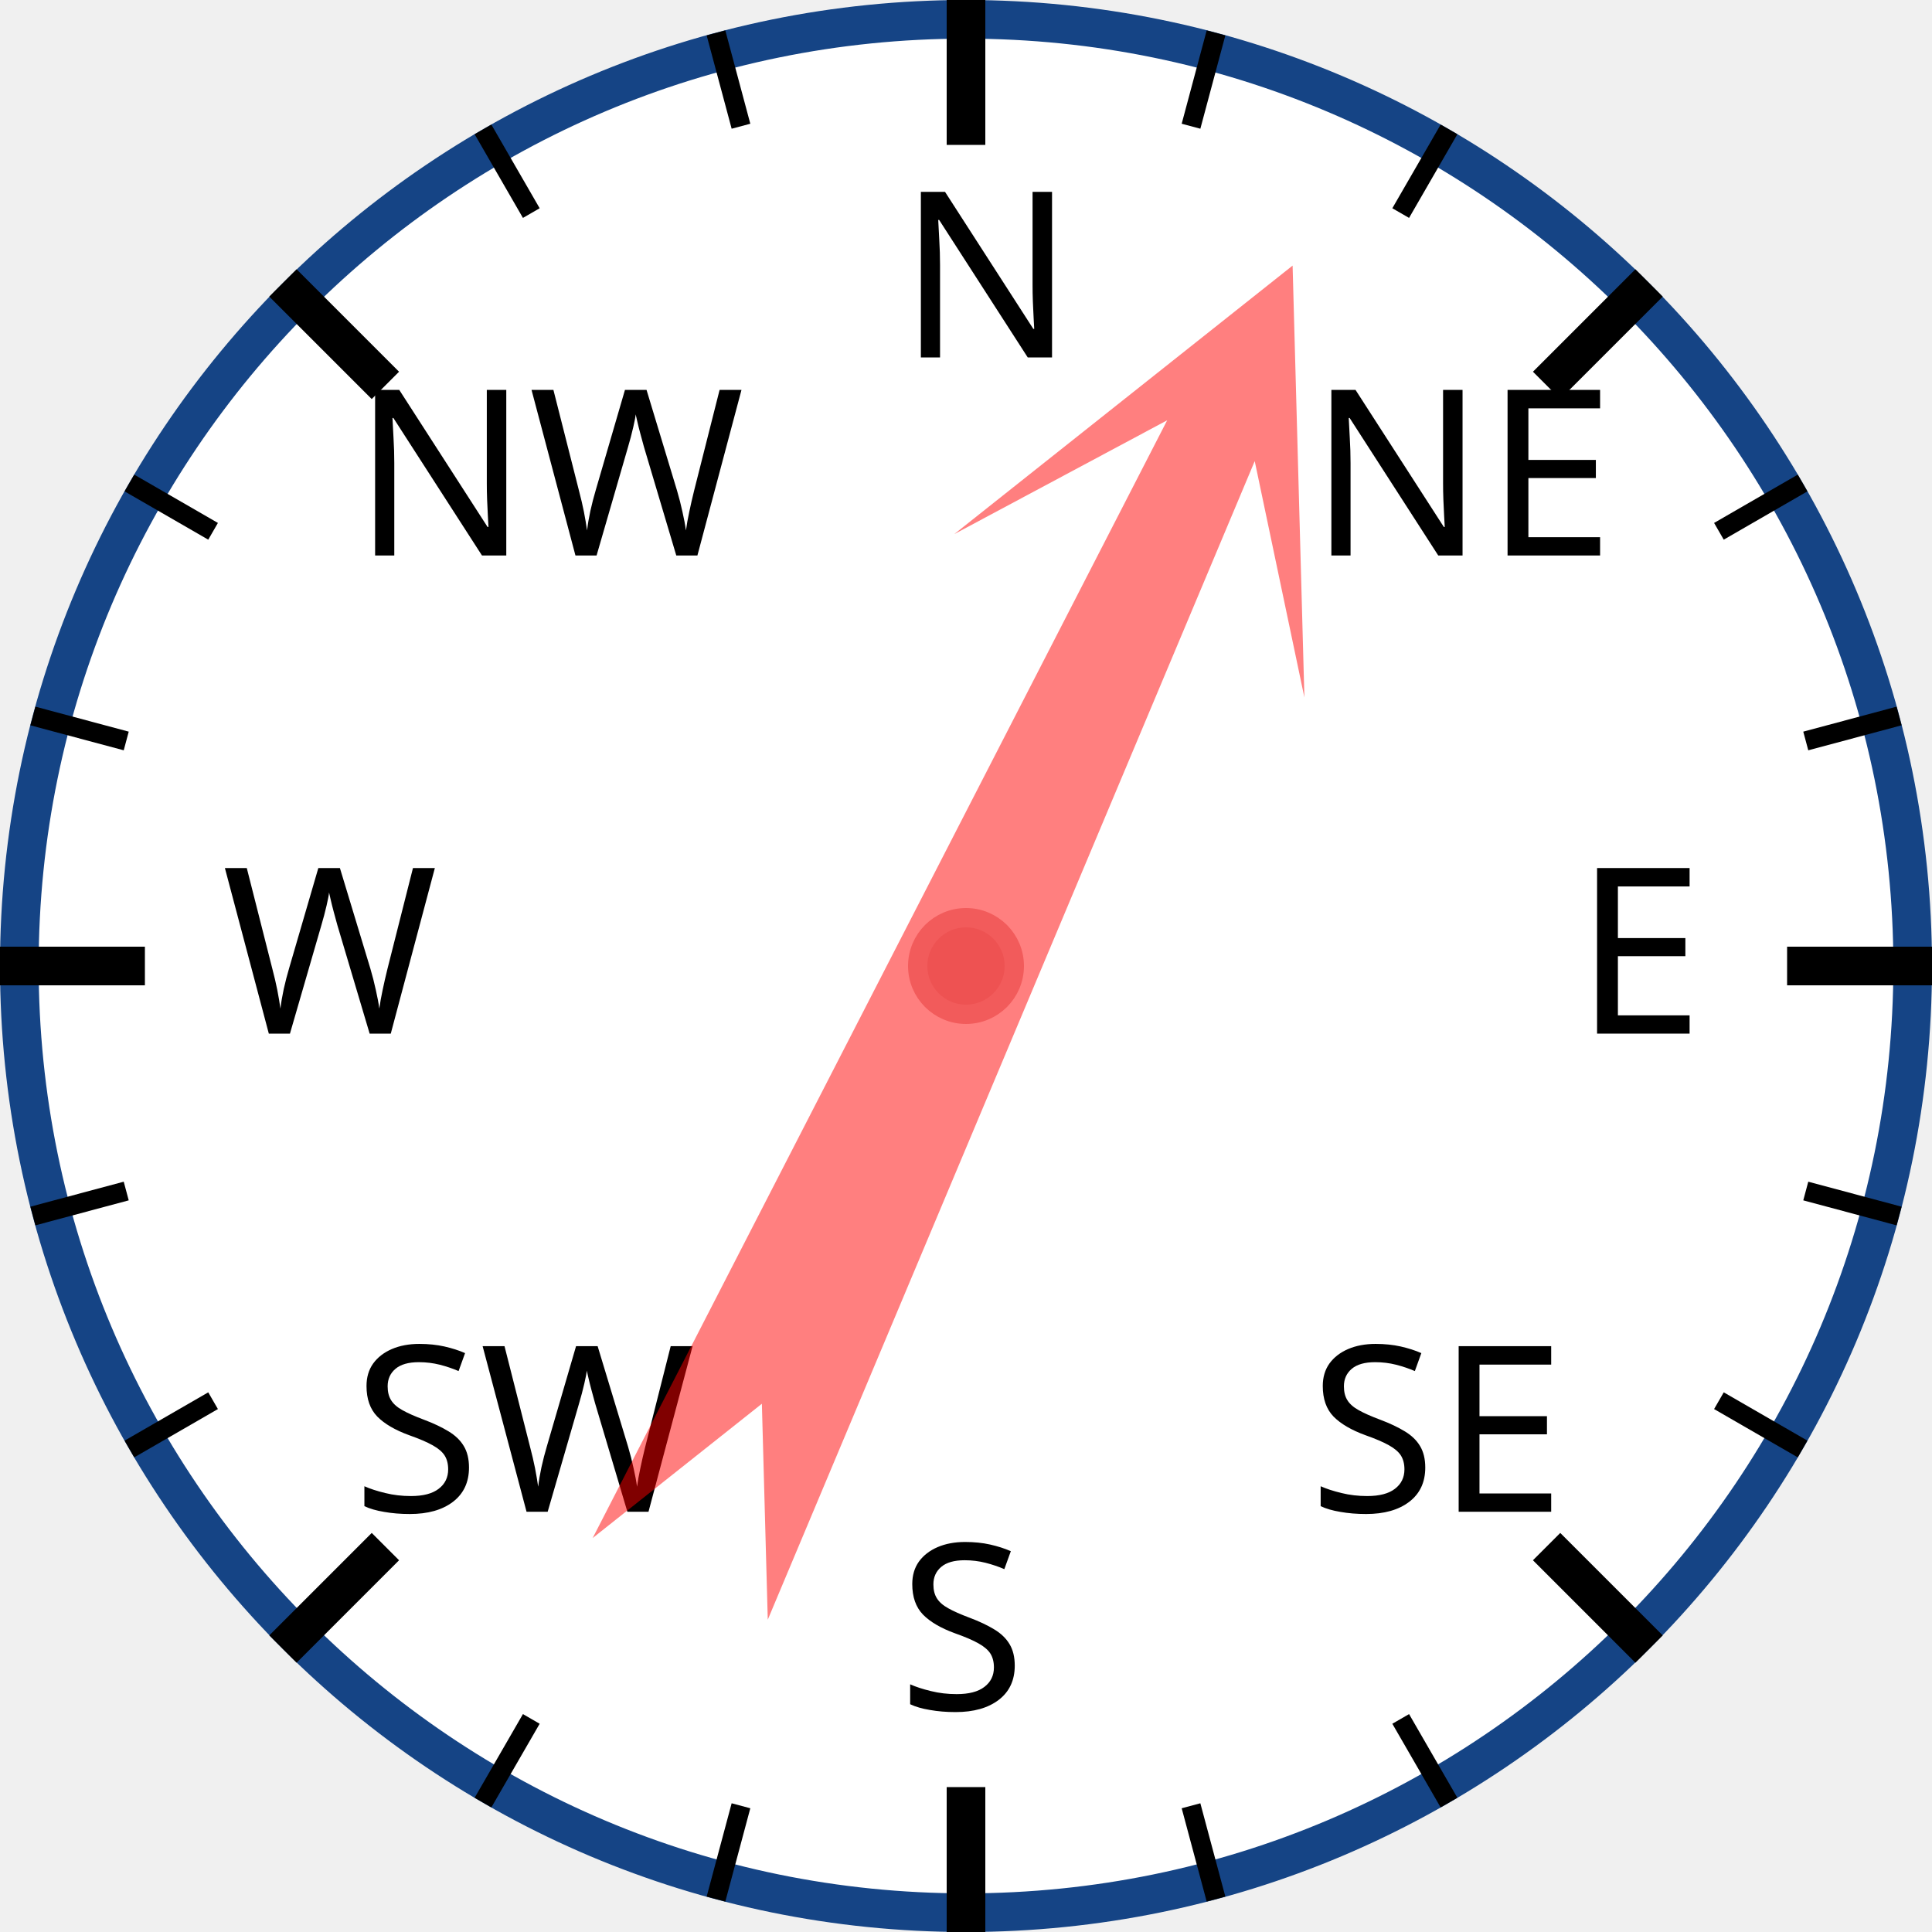
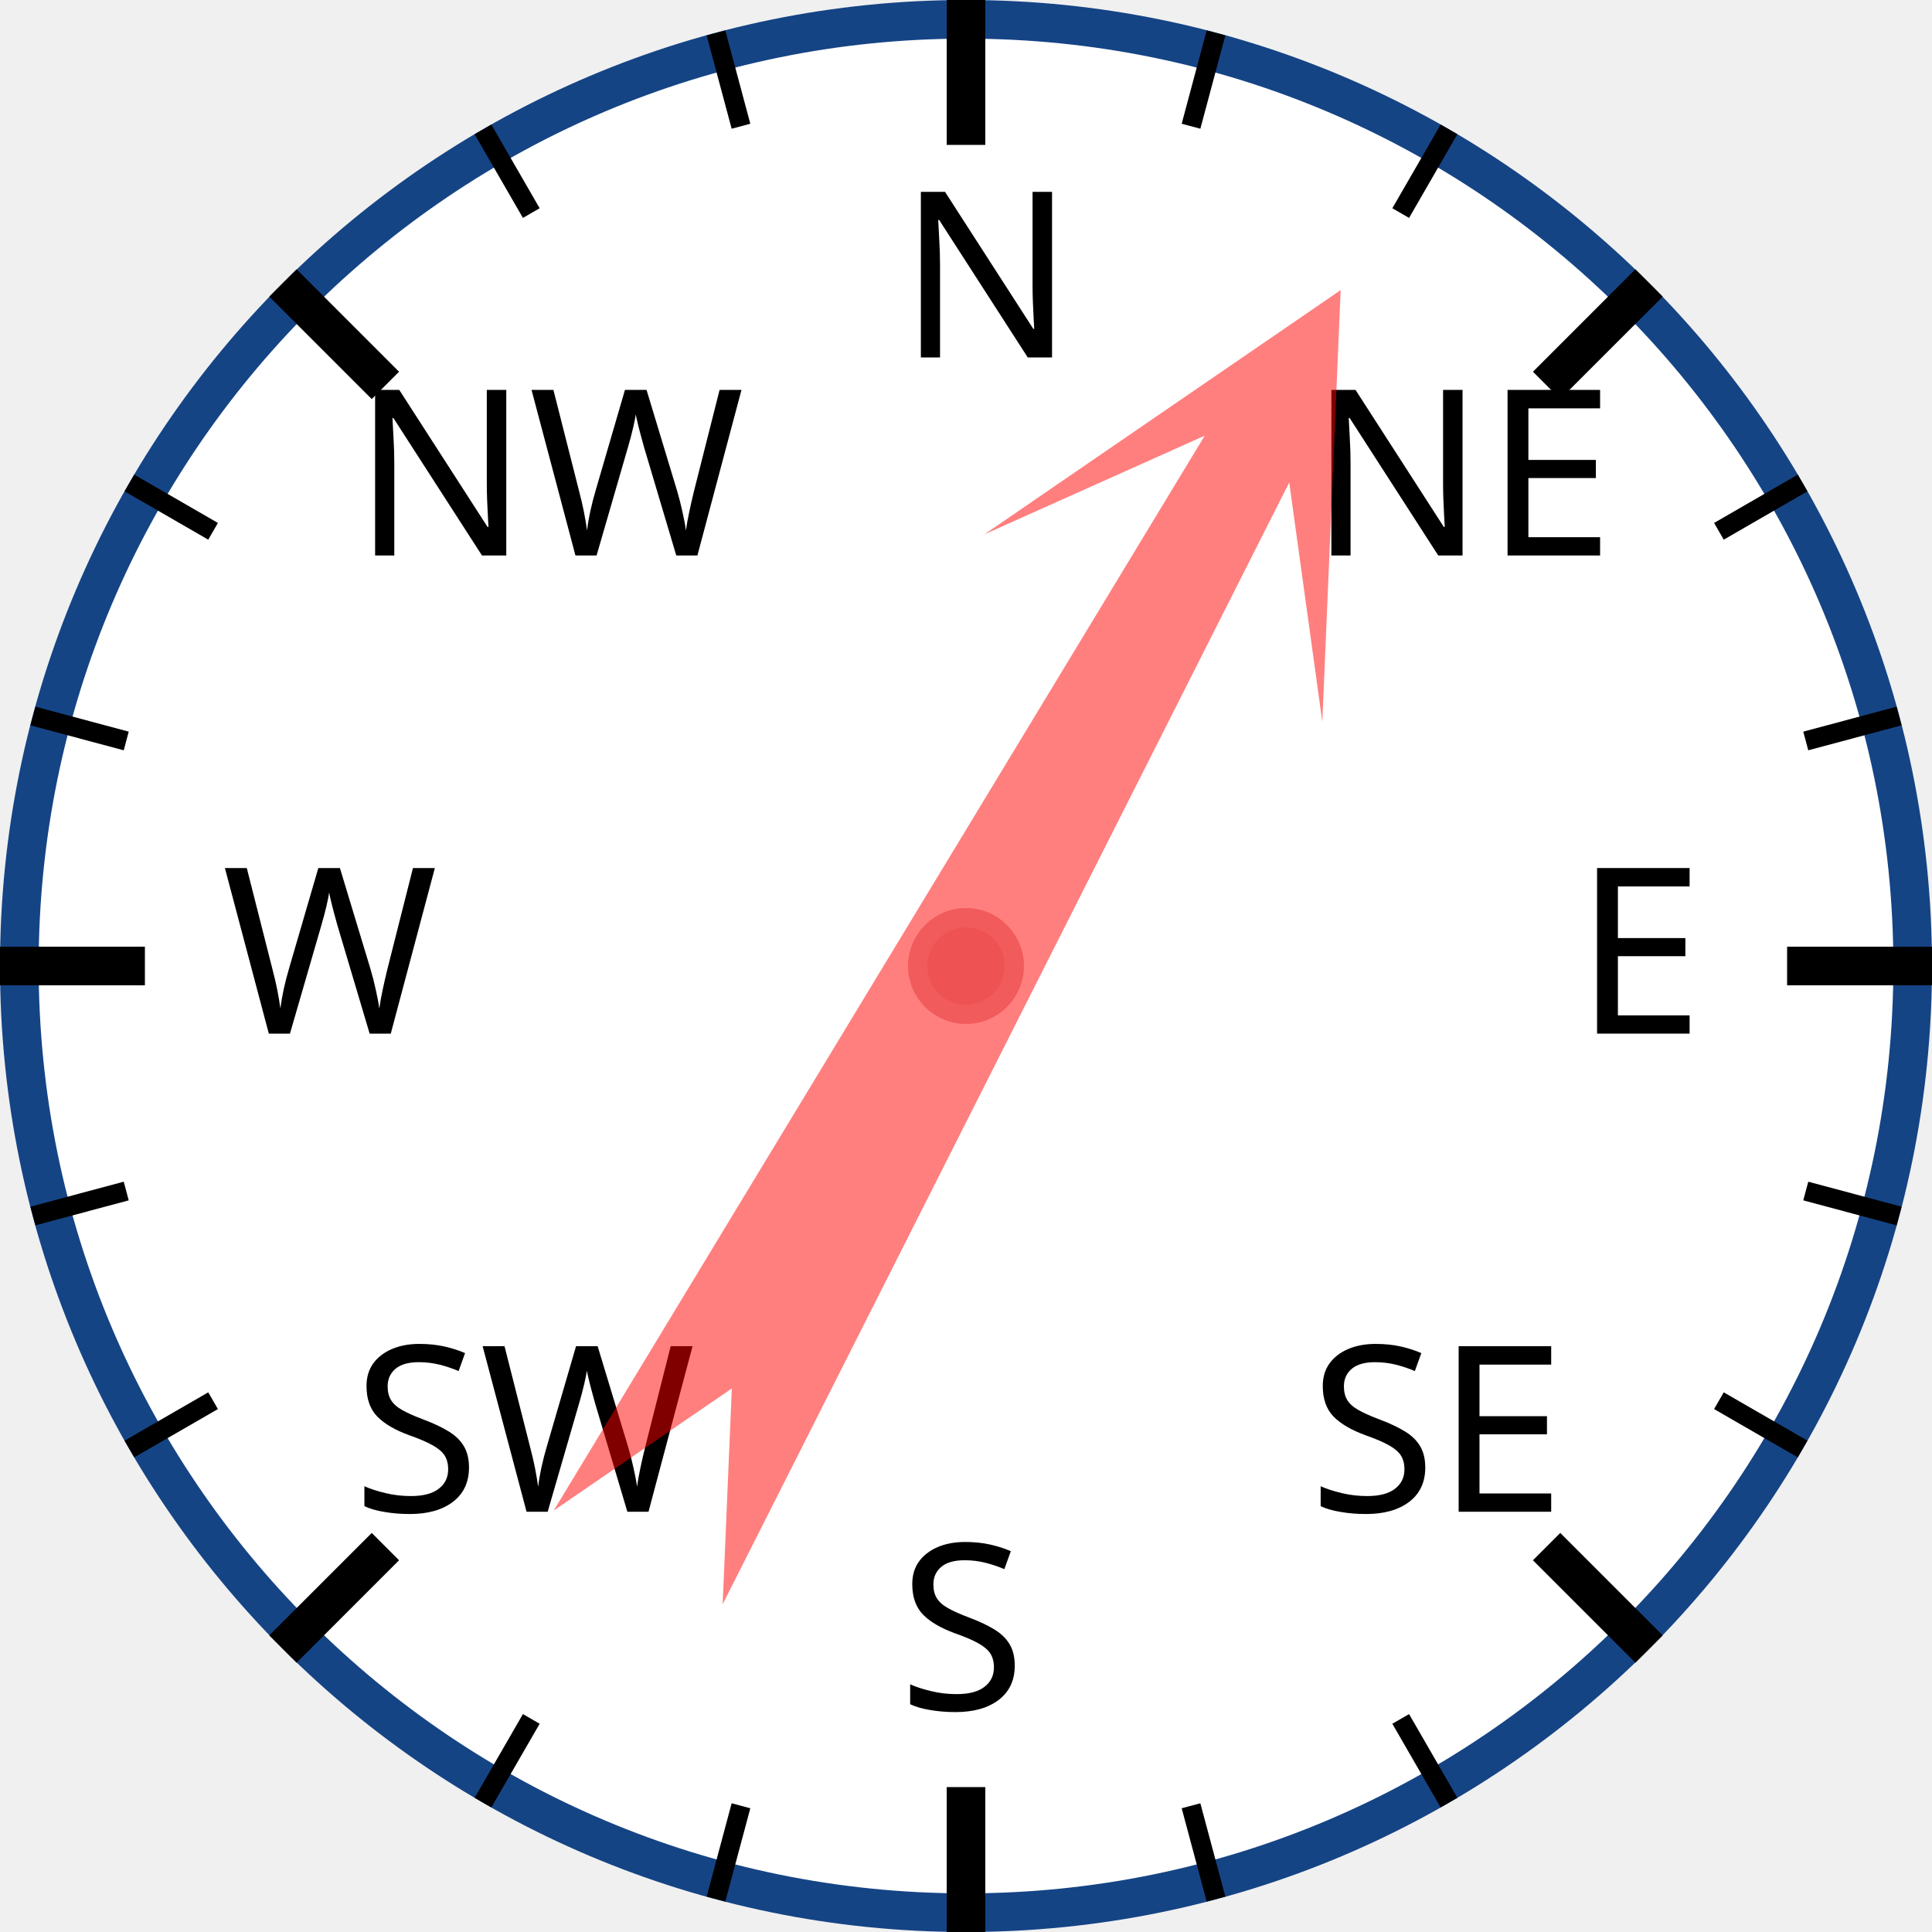
<svg xmlns="http://www.w3.org/2000/svg" width="120px" height="120px" viewBox="0 0 200 200">
  <circle cx="100" cy="100" r="98" style="fill: white; stroke: #154485; stroke-width: 4;" />
  <text x="93.0" y="37.0" style="font-family: sans-serif; font-size: 18pt;">N</text>
  <line x1="100.0" y1="0.0" x2="100.0" y2="15.0" style="stroke: black; stroke-width: 4;" />
  <line x1="74.118" y1="3.407" x2="76.706" y2="13.067" style="stroke: black; stroke-width: 2;" />
  <line x1="50" y1="13.397" x2="55" y2="22.058" style="stroke: black; stroke-width: 2;" />
  <text x="36.503" y="57.503" style="font-family: sans-serif; font-size: 18pt;">NW</text>
  <line x1="29.289" y1="29.289" x2="39.896" y2="39.896" style="stroke: black; stroke-width: 4;" />
  <line x1="13.397" y1="50" x2="22.058" y2="55" style="stroke: black; stroke-width: 2;" />
  <line x1="3.407" y1="74.118" x2="13.067" y2="76.706" style="stroke: black; stroke-width: 2;" />
  <text x="23.0" y="107.0" style="font-family: sans-serif; font-size: 18pt;">W</text>
  <line x1="0.0" y1="100.0" x2="15.0" y2="100.0" style="stroke: black; stroke-width: 4;" />
  <line x1="3.407" y1="125.882" x2="13.067" y2="123.294" style="stroke: black; stroke-width: 2;" />
  <line x1="13.397" y1="150" x2="22.058" y2="145" style="stroke: black; stroke-width: 2;" />
  <text x="36.503" y="156.497" style="font-family: sans-serif; font-size: 18pt;">SW</text>
  <line x1="29.289" y1="170.711" x2="39.896" y2="160.104" style="stroke: black; stroke-width: 4;" />
  <line x1="50" y1="186.603" x2="55" y2="177.942" style="stroke: black; stroke-width: 2;" />
  <line x1="74.118" y1="196.593" x2="76.706" y2="186.933" style="stroke: black; stroke-width: 2;" />
  <text x="93" y="177.0" style="font-family: sans-serif; font-size: 18pt;">S</text>
  <line x1="100" y1="200.0" x2="100" y2="185.0" style="stroke: black; stroke-width: 4;" />
  <line x1="125.882" y1="196.593" x2="123.294" y2="186.933" style="stroke: black; stroke-width: 2;" />
  <line x1="150.0" y1="186.603" x2="145.0" y2="177.942" style="stroke: black; stroke-width: 2;" />
  <text x="135.497" y="156.497" style="font-family: sans-serif; font-size: 18pt;">SE</text>
  <line x1="170.711" y1="170.711" x2="160.104" y2="160.104" style="stroke: black; stroke-width: 4;" />
  <line x1="186.603" y1="150" x2="177.942" y2="145" style="stroke: black; stroke-width: 2;" />
  <line x1="196.593" y1="125.882" x2="186.933" y2="123.294" style="stroke: black; stroke-width: 2;" />
  <text x="163.0" y="107" style="font-family: sans-serif; font-size: 18pt;">E</text>
  <line x1="200.0" y1="100" x2="185.0" y2="100" style="stroke: black; stroke-width: 4;" />
  <line x1="196.593" y1="74.118" x2="186.933" y2="76.706" style="stroke: black; stroke-width: 2;" />
  <line x1="186.603" y1="50" x2="177.942" y2="55" style="stroke: black; stroke-width: 2;" />
  <text x="135.497" y="57.503" style="font-family: sans-serif; font-size: 18pt;">NE</text>
  <line x1="170.711" y1="29.289" x2="160.104" y2="39.896" style="stroke: black; stroke-width: 4;" />
  <line x1="150" y1="13.397" x2="145" y2="22.058" style="stroke: black; stroke-width: 2;" />
  <line x1="125.882" y1="3.407" x2="123.294" y2="13.067" style="stroke: black; stroke-width: 2;" />
-   <polygon points="100 20 120 60 105 40 110 170 100 150 90 170 95 40 80 60" style="fill: red; fill-opacity: 0.5;" transform="rotate(25,100,100)" />
+   <polygon points="100 20 120 60 105 40 110 170 100 150 90 170 95 40 80 60" style="fill: red; fill-opacity: 0.5;" transform="rotate(29,100,100)" />
  <circle cx="100" cy="100" r="5" style="fill: #EE5252; stroke: #F25B5B; stroke-width: 2;" />
</svg>
